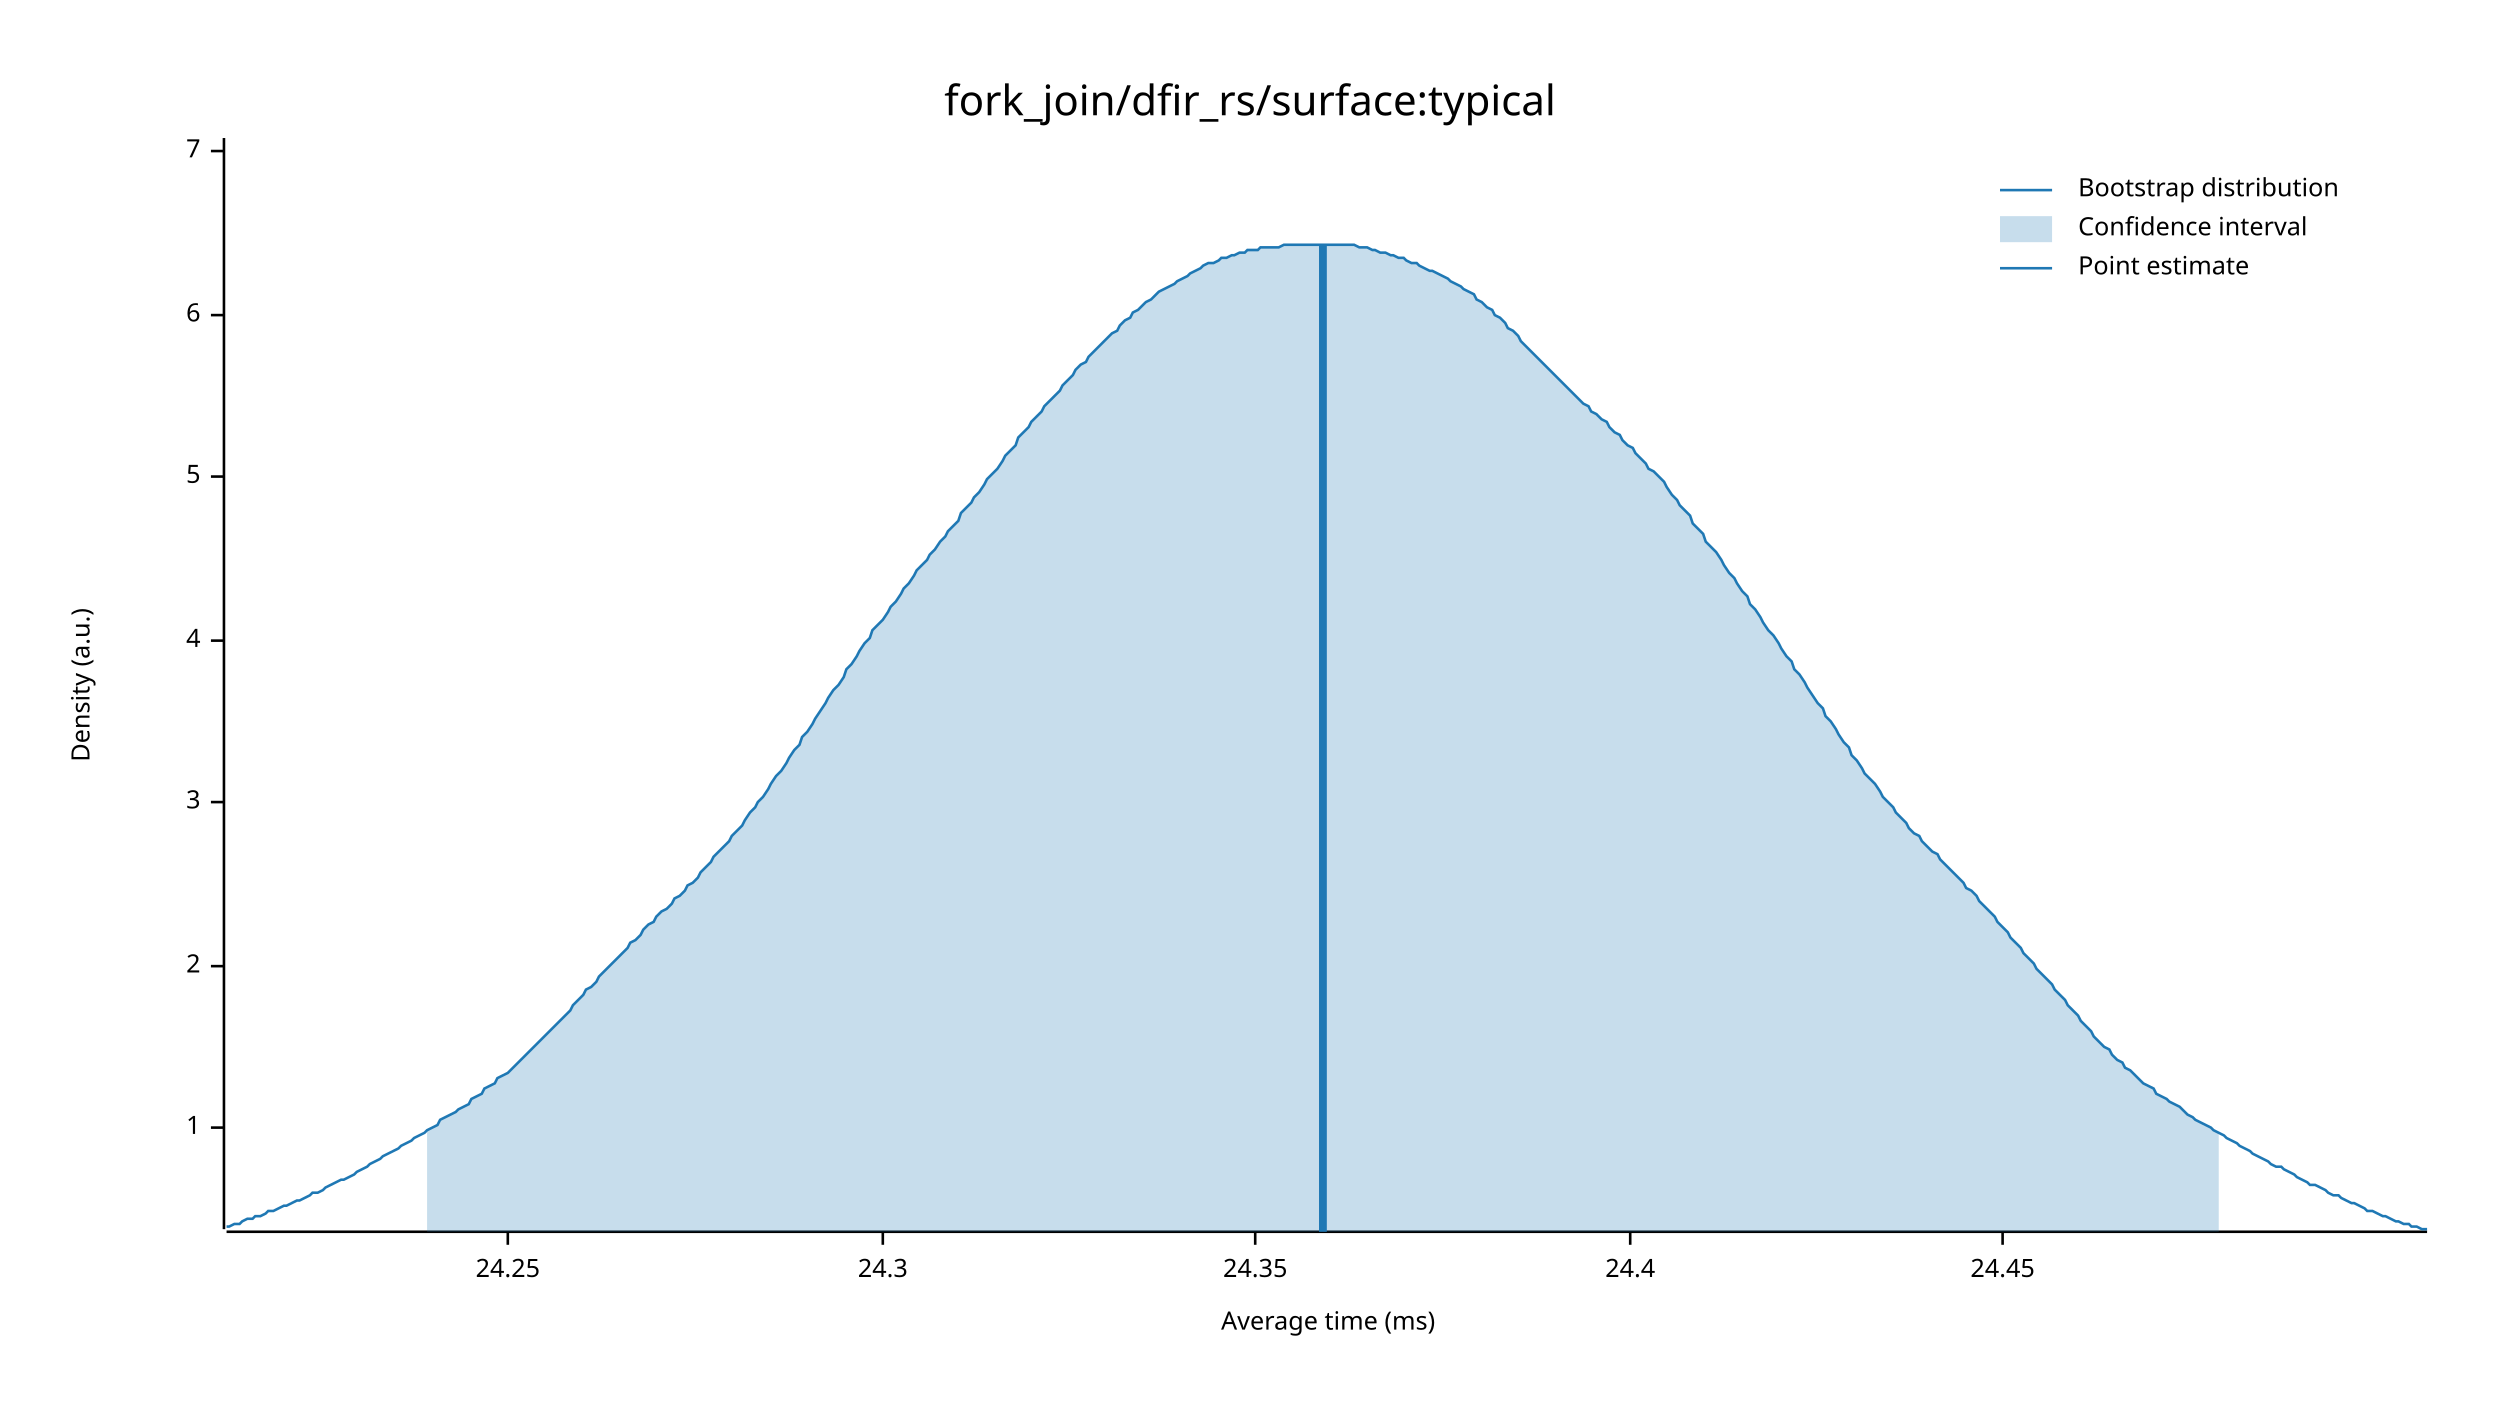
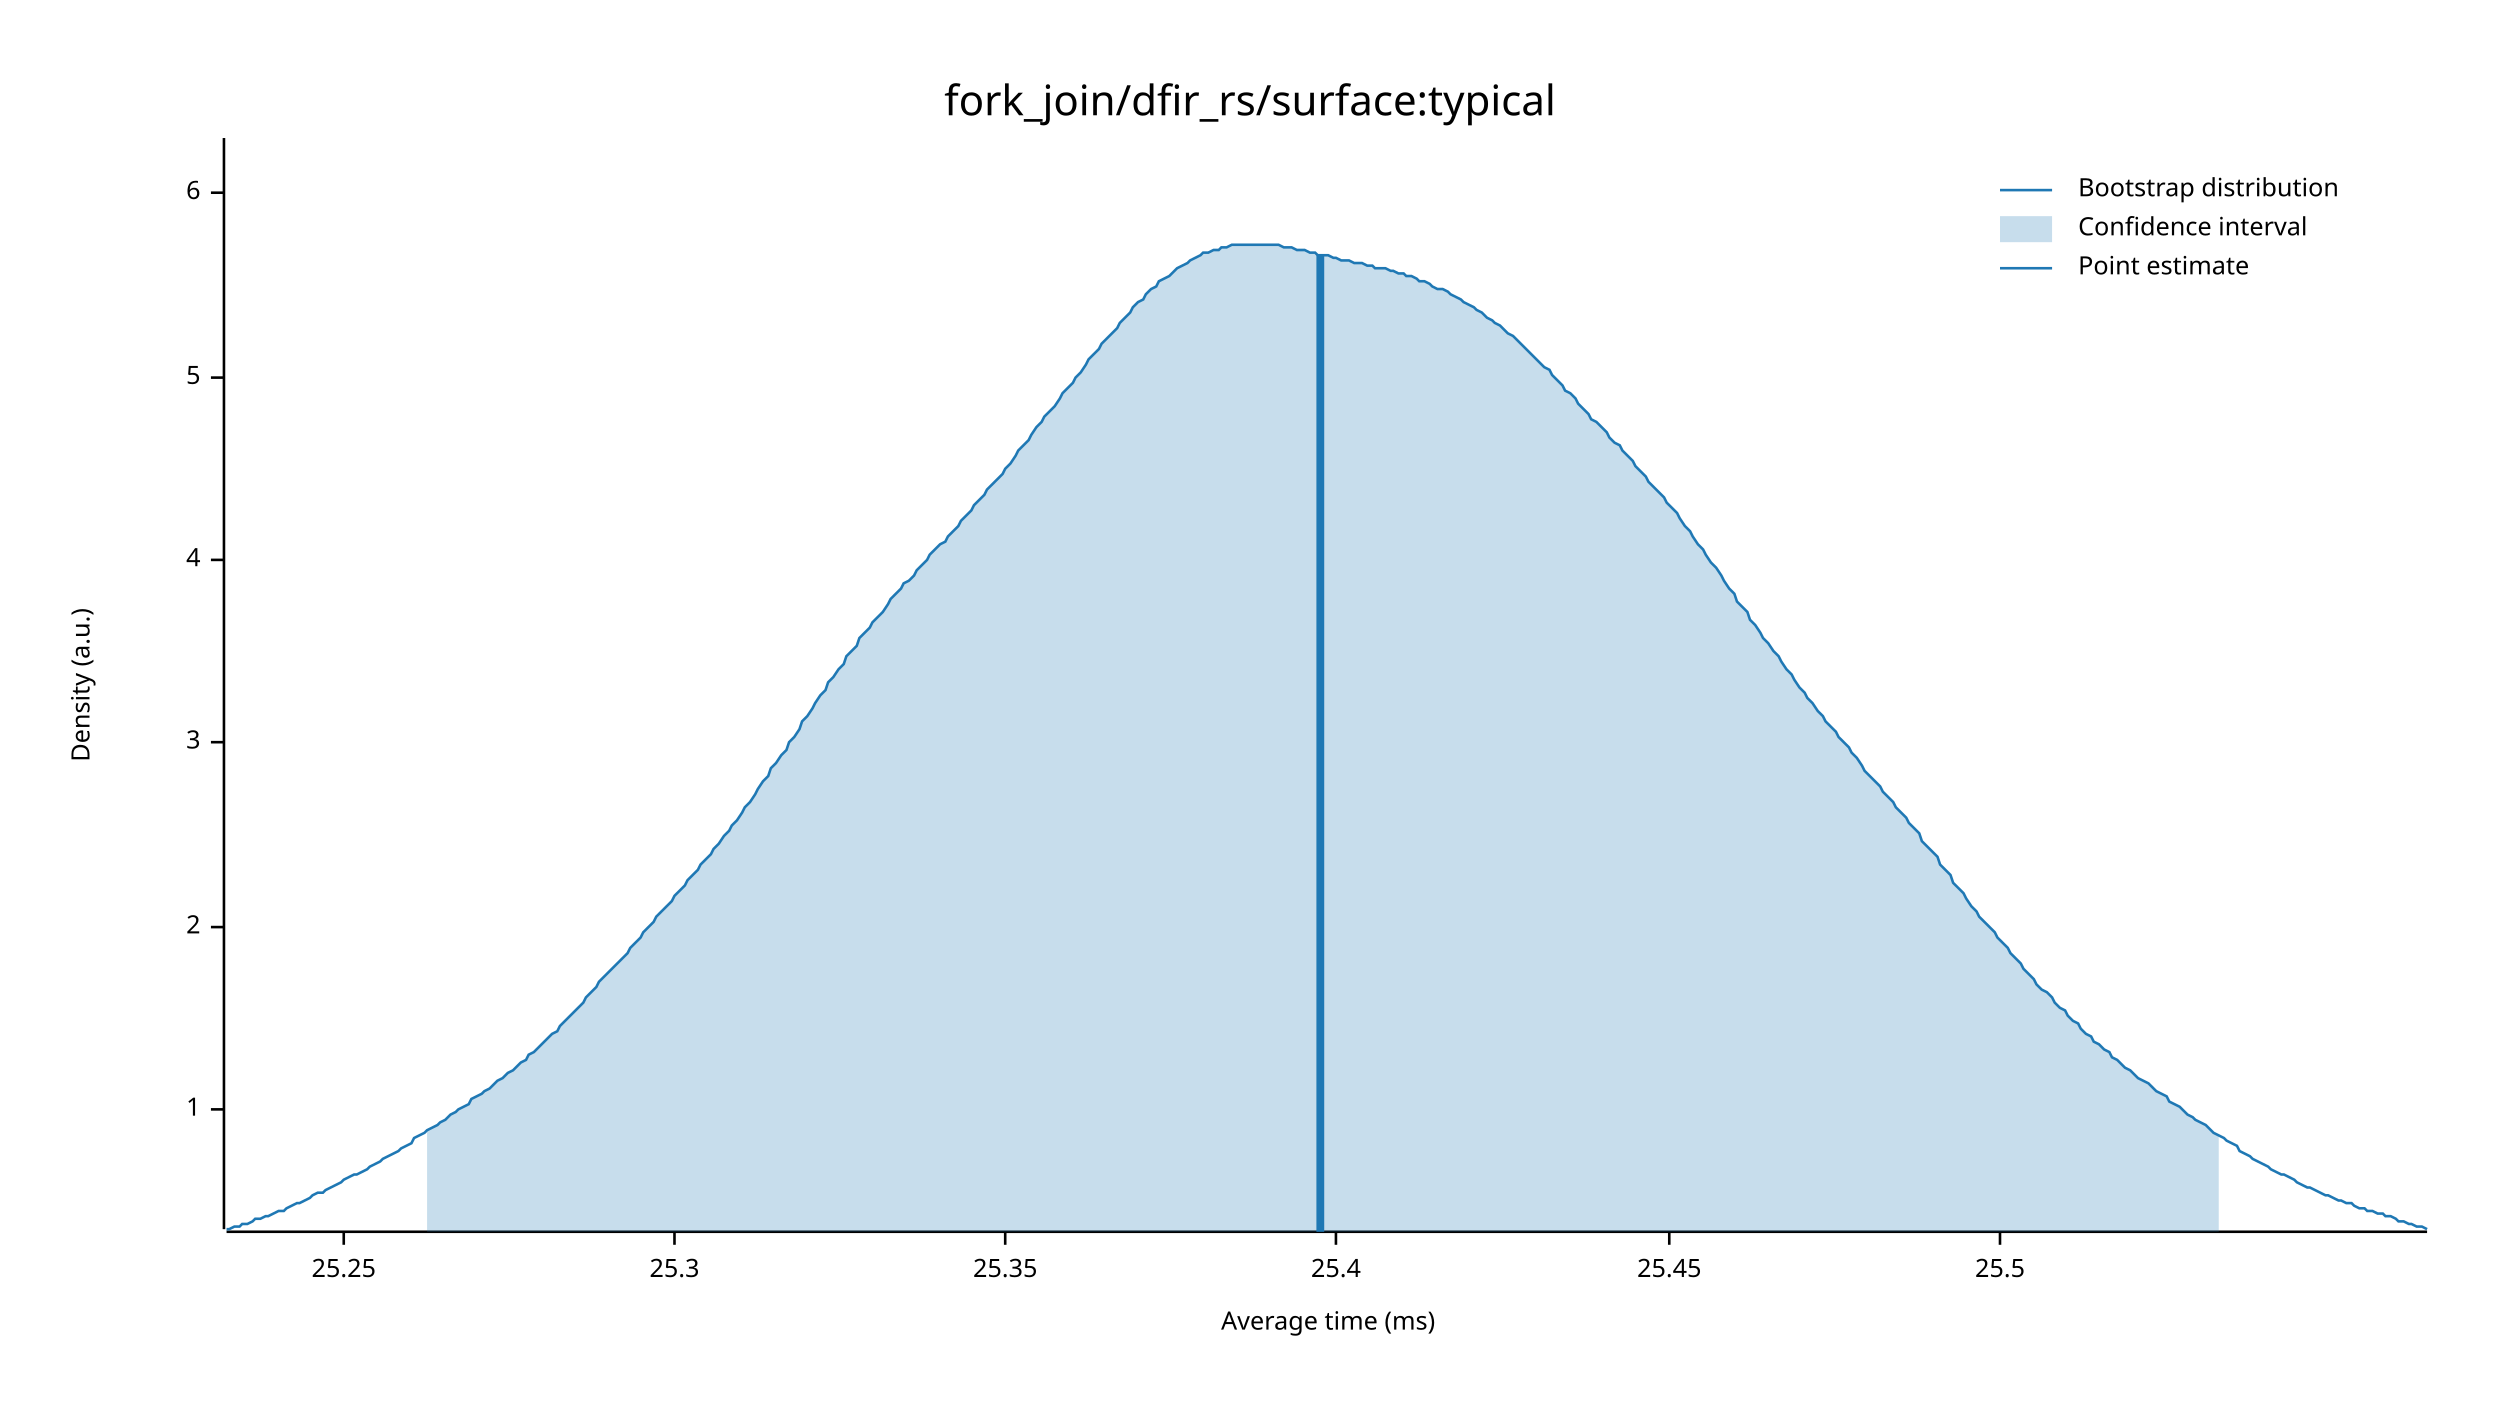
<svg xmlns="http://www.w3.org/2000/svg" width="960" height="540" viewBox="0 0 960 540">
  <text x="480" y="32" dy="0.76em" text-anchor="middle" font-family="sans-serif" font-size="16.129" opacity="1" fill="#000000">
fork_join/dfir_rs/surface:typical
</text>
  <text x="27" y="263" dy="0.76em" text-anchor="middle" font-family="sans-serif" font-size="9.677" opacity="1" fill="#000000" transform="rotate(270, 27, 263)">
Density (a.u.)
</text>
  <text x="510" y="513" dy="-0.5ex" text-anchor="middle" font-family="sans-serif" font-size="9.677" opacity="1" fill="#000000">
Average time (ms)
</text>
  <polyline fill="none" opacity="1" stroke="#000000" stroke-width="1" points="86,53 86,472 " />
-   <text x="77" y="433" dy="0.5ex" text-anchor="end" font-family="sans-serif" font-size="9.677" opacity="1" fill="#000000">
+   <text x="77" y="426" dy="0.5ex" text-anchor="end" font-family="sans-serif" font-size="9.677" opacity="1" fill="#000000">
1
</text>
-   <polyline fill="none" opacity="1" stroke="#000000" stroke-width="1" points="81,433 86,433 " />
-   <text x="77" y="371" dy="0.5ex" text-anchor="end" font-family="sans-serif" font-size="9.677" opacity="1" fill="#000000">
+   <polyline fill="none" opacity="1" stroke="#000000" stroke-width="1" points="81,426 86,426 " />
+   <text x="77" y="356" dy="0.5ex" text-anchor="end" font-family="sans-serif" font-size="9.677" opacity="1" fill="#000000">
2
</text>
-   <polyline fill="none" opacity="1" stroke="#000000" stroke-width="1" points="81,371 86,371 " />
-   <text x="77" y="308" dy="0.5ex" text-anchor="end" font-family="sans-serif" font-size="9.677" opacity="1" fill="#000000">
+   <polyline fill="none" opacity="1" stroke="#000000" stroke-width="1" points="81,356 86,356 " />
+   <text x="77" y="285" dy="0.5ex" text-anchor="end" font-family="sans-serif" font-size="9.677" opacity="1" fill="#000000">
3
</text>
-   <polyline fill="none" opacity="1" stroke="#000000" stroke-width="1" points="81,308 86,308 " />
-   <text x="77" y="246" dy="0.5ex" text-anchor="end" font-family="sans-serif" font-size="9.677" opacity="1" fill="#000000">
+   <polyline fill="none" opacity="1" stroke="#000000" stroke-width="1" points="81,285 86,285 " />
+   <text x="77" y="215" dy="0.5ex" text-anchor="end" font-family="sans-serif" font-size="9.677" opacity="1" fill="#000000">
4
</text>
-   <polyline fill="none" opacity="1" stroke="#000000" stroke-width="1" points="81,246 86,246 " />
-   <text x="77" y="183" dy="0.5ex" text-anchor="end" font-family="sans-serif" font-size="9.677" opacity="1" fill="#000000">
+   <polyline fill="none" opacity="1" stroke="#000000" stroke-width="1" points="81,215 86,215 " />
+   <text x="77" y="145" dy="0.5ex" text-anchor="end" font-family="sans-serif" font-size="9.677" opacity="1" fill="#000000">
5
</text>
-   <polyline fill="none" opacity="1" stroke="#000000" stroke-width="1" points="81,183 86,183 " />
-   <text x="77" y="121" dy="0.5ex" text-anchor="end" font-family="sans-serif" font-size="9.677" opacity="1" fill="#000000">
+   <polyline fill="none" opacity="1" stroke="#000000" stroke-width="1" points="81,145 86,145 " />
+   <text x="77" y="74" dy="0.5ex" text-anchor="end" font-family="sans-serif" font-size="9.677" opacity="1" fill="#000000">
6
</text>
-   <polyline fill="none" opacity="1" stroke="#000000" stroke-width="1" points="81,121 86,121 " />
-   <text x="77" y="58" dy="0.5ex" text-anchor="end" font-family="sans-serif" font-size="9.677" opacity="1" fill="#000000">
- 7
+   <polyline fill="none" opacity="1" stroke="#000000" stroke-width="1" points="81,74 86,74 " />
+   <polyline fill="none" opacity="1" stroke="#000000" stroke-width="1" points="87,473 932,473 " />
+   <text x="132" y="483" dy="0.76em" text-anchor="middle" font-family="sans-serif" font-size="9.677" opacity="1" fill="#000000">
+ 25.25
</text>
-   <polyline fill="none" opacity="1" stroke="#000000" stroke-width="1" points="81,58 86,58 " />
-   <polyline fill="none" opacity="1" stroke="#000000" stroke-width="1" points="87,473 932,473 " />
-   <text x="195" y="483" dy="0.76em" text-anchor="middle" font-family="sans-serif" font-size="9.677" opacity="1" fill="#000000">
- 24.25
+   <polyline fill="none" opacity="1" stroke="#000000" stroke-width="1" points="132,473 132,478 " />
+   <text x="259" y="483" dy="0.76em" text-anchor="middle" font-family="sans-serif" font-size="9.677" opacity="1" fill="#000000">
+ 25.3
</text>
-   <polyline fill="none" opacity="1" stroke="#000000" stroke-width="1" points="195,473 195,478 " />
-   <text x="339" y="483" dy="0.76em" text-anchor="middle" font-family="sans-serif" font-size="9.677" opacity="1" fill="#000000">
- 24.3
+   <polyline fill="none" opacity="1" stroke="#000000" stroke-width="1" points="259,473 259,478 " />
+   <text x="386" y="483" dy="0.76em" text-anchor="middle" font-family="sans-serif" font-size="9.677" opacity="1" fill="#000000">
+ 25.35
</text>
-   <polyline fill="none" opacity="1" stroke="#000000" stroke-width="1" points="339,473 339,478 " />
-   <text x="482" y="483" dy="0.76em" text-anchor="middle" font-family="sans-serif" font-size="9.677" opacity="1" fill="#000000">
- 24.35
+   <polyline fill="none" opacity="1" stroke="#000000" stroke-width="1" points="386,473 386,478 " />
+   <text x="513" y="483" dy="0.76em" text-anchor="middle" font-family="sans-serif" font-size="9.677" opacity="1" fill="#000000">
+ 25.4
</text>
-   <polyline fill="none" opacity="1" stroke="#000000" stroke-width="1" points="482,473 482,478 " />
-   <text x="626" y="483" dy="0.76em" text-anchor="middle" font-family="sans-serif" font-size="9.677" opacity="1" fill="#000000">
- 24.4
+   <polyline fill="none" opacity="1" stroke="#000000" stroke-width="1" points="513,473 513,478 " />
+   <text x="641" y="483" dy="0.76em" text-anchor="middle" font-family="sans-serif" font-size="9.677" opacity="1" fill="#000000">
+ 25.45
</text>
-   <polyline fill="none" opacity="1" stroke="#000000" stroke-width="1" points="626,473 626,478 " />
-   <text x="769" y="483" dy="0.76em" text-anchor="middle" font-family="sans-serif" font-size="9.677" opacity="1" fill="#000000">
- 24.45
+   <polyline fill="none" opacity="1" stroke="#000000" stroke-width="1" points="641,473 641,478 " />
+   <text x="768" y="483" dy="0.76em" text-anchor="middle" font-family="sans-serif" font-size="9.677" opacity="1" fill="#000000">
+ 25.5
</text>
-   <polyline fill="none" opacity="1" stroke="#000000" stroke-width="1" points="769,473 769,478 " />
-   <polyline fill="none" opacity="1" stroke="#1F78B4" stroke-width="1" points="87,471 88,471 90,470 92,470 93,469 95,468 97,468 98,467 100,467 102,466 103,465 105,465 107,464 109,463 110,463 112,462 114,461 115,461 117,460 119,459 120,458 122,458 124,457 125,456 127,455 129,454 131,453 132,453 134,452 136,451 137,450 139,449 141,448 142,447 144,446 146,445 147,444 149,443 151,442 153,441 154,440 156,439 158,438 159,437 161,436 163,435 164,434 166,433 168,432 169,430 171,429 173,428 175,427 176,426 178,425 180,424 181,422 183,421 185,420 186,418 188,417 190,416 191,414 193,413 195,412 197,410 198,409 200,407 202,405 203,404 205,402 207,400 208,399 210,397 212,395 214,393 215,392 217,390 219,388 220,386 222,384 224,382 225,380 227,379 229,377 230,375 232,373 234,371 236,369 237,368 239,366 241,364 242,362 244,361 246,359 247,357 249,355 251,354 252,352 254,350 256,349 258,347 259,345 261,344 263,342 264,340 266,339 268,337 269,335 271,333 273,331 274,329 276,327 278,325 280,323 281,321 283,319 285,317 286,315 288,312 290,310 291,308 293,306 295,303 296,301 298,298 300,296 302,293 303,291 305,288 307,286 308,283 310,281 312,278 313,276 315,273 317,270 318,268 320,265 322,263 324,260 325,257 327,255 329,252 330,250 332,247 334,245 335,242 337,240 339,238 341,235 342,233 344,231 346,228 347,226 349,224 351,221 352,219 354,217 356,215 357,213 359,211 361,208 363,206 364,204 366,202 368,200 369,197 371,195 373,193 374,191 376,189 378,186 379,184 381,182 383,180 385,177 386,175 388,173 390,171 391,168 393,166 395,164 396,162 398,160 400,158 401,156 403,154 405,152 407,150 408,148 410,146 412,144 413,142 415,140 417,139 418,137 420,135 422,133 423,132 425,130 427,128 429,127 430,125 432,123 434,122 435,120 437,119 439,117 440,116 442,115 444,113 445,112 447,111 449,110 451,109 452,108 454,107 456,106 457,105 459,104 461,103 462,102 464,101 466,101 468,100 469,99 471,99 473,98 474,98 476,97 478,97 479,96 481,96 483,96 484,95 486,95 488,95 490,95 491,95 493,94 495,94 496,94 498,94 500,94 501,94 503,94 505,94 506,94 508,94 510,94 512,94 513,94 515,94 517,94 518,94 520,94 522,95 523,95 525,95 527,96 528,96 530,97 532,97 534,98 535,98 537,99 539,99 540,100 542,101 544,101 545,102 547,103 549,104 550,104 552,105 554,106 556,107 557,108 559,109 561,110 562,111 564,112 566,113 567,115 569,116 571,118 573,119 574,121 576,122 578,124 579,126 581,127 583,129 584,131 586,133 588,135 589,136 591,138 593,140 595,142 596,143 598,145 600,147 601,148 603,150 605,152 606,153 608,155 610,156 611,158 613,159 615,161 617,162 618,164 620,166 622,167 623,169 625,171 627,172 628,174 630,176 632,178 633,180 635,181 637,183 639,185 640,187 642,190 644,192 645,194 647,196 649,198 650,201 652,203 654,205 655,208 657,210 659,212 661,215 662,217 664,220 666,222 667,224 669,227 671,229 672,232 674,234 676,237 677,239 679,242 681,244 683,247 684,249 686,252 688,254 689,257 691,259 693,262 694,264 696,267 698,270 700,272 701,275 703,277 705,280 706,282 708,285 710,287 711,290 713,292 715,295 716,297 718,299 720,301 722,304 723,306 725,308 727,310 728,312 730,314 732,316 733,318 735,320 737,321 738,323 740,325 742,327 744,328 745,330 747,332 749,334 750,335 752,337 754,339 755,341 757,342 759,344 760,346 762,348 764,350 766,352 767,354 769,356 771,358 772,360 774,362 776,364 777,366 779,368 781,370 782,372 784,374 786,376 788,378 789,380 791,382 793,384 794,386 796,388 798,390 799,392 801,394 803,396 804,398 806,400 808,402 810,403 811,405 813,407 815,408 816,410 818,411 820,413 821,414 823,416 825,417 827,418 828,420 830,421 832,422 833,423 835,424 837,425 838,426 840,428 842,429 843,430 845,431 847,432 849,433 850,434 852,435 854,436 855,437 857,438 859,439 860,440 862,441 864,442 865,443 867,444 869,445 871,446 872,447 874,448 876,448 877,449 879,450 881,451 882,452 884,453 886,454 887,455 889,455 891,456 893,457 894,458 896,459 898,459 899,460 901,461 903,462 904,462 906,463 908,464 909,465 911,465 913,466 915,467 916,467 918,468 920,469 921,469 923,470 925,470 926,471 928,471 930,472 932,472 " />
-   <polygon opacity="0.25" fill="#1F78B4" points="164,434 166,433 168,432 169,430 171,429 173,428 175,427 176,426 178,425 180,424 181,422 183,421 185,420 186,418 188,417 190,416 191,414 193,413 195,412 197,410 198,409 200,407 202,405 203,404 205,402 207,400 208,399 210,397 212,395 214,393 215,392 217,390 219,388 220,386 222,384 224,382 225,380 227,379 229,377 230,375 232,373 234,371 236,369 237,368 239,366 241,364 242,362 244,361 246,359 247,357 249,355 251,354 252,352 254,350 256,349 258,347 259,345 261,344 263,342 264,340 266,339 268,337 269,335 271,333 273,331 274,329 276,327 278,325 280,323 281,321 283,319 285,317 286,315 288,312 290,310 291,308 293,306 295,303 296,301 298,298 300,296 302,293 303,291 305,288 307,286 308,283 310,281 312,278 313,276 315,273 317,270 318,268 320,265 322,263 324,260 325,257 327,255 329,252 330,250 332,247 334,245 335,242 337,240 339,238 341,235 342,233 344,231 346,228 347,226 349,224 351,221 352,219 354,217 356,215 357,213 359,211 361,208 363,206 364,204 366,202 368,200 369,197 371,195 373,193 374,191 376,189 378,186 379,184 381,182 383,180 385,177 386,175 388,173 390,171 391,168 393,166 395,164 396,162 398,160 400,158 401,156 403,154 405,152 407,150 408,148 410,146 412,144 413,142 415,140 417,139 418,137 420,135 422,133 423,132 425,130 427,128 429,127 430,125 432,123 434,122 435,120 437,119 439,117 440,116 442,115 444,113 445,112 447,111 449,110 451,109 452,108 454,107 456,106 457,105 459,104 461,103 462,102 464,101 466,101 468,100 469,99 471,99 473,98 474,98 476,97 478,97 479,96 481,96 483,96 484,95 486,95 488,95 490,95 491,95 493,94 495,94 496,94 498,94 500,94 501,94 503,94 505,94 506,94 508,94 510,94 512,94 513,94 515,94 517,94 518,94 520,94 522,95 523,95 525,95 527,96 528,96 530,97 532,97 534,98 535,98 537,99 539,99 540,100 542,101 544,101 545,102 547,103 549,104 550,104 552,105 554,106 556,107 557,108 559,109 561,110 562,111 564,112 566,113 567,115 569,116 571,118 573,119 574,121 576,122 578,124 579,126 581,127 583,129 584,131 586,133 588,135 589,136 591,138 593,140 595,142 596,143 598,145 600,147 601,148 603,150 605,152 606,153 608,155 610,156 611,158 613,159 615,161 617,162 618,164 620,166 622,167 623,169 625,171 627,172 628,174 630,176 632,178 633,180 635,181 637,183 639,185 640,187 642,190 644,192 645,194 647,196 649,198 650,201 652,203 654,205 655,208 657,210 659,212 661,215 662,217 664,220 666,222 667,224 669,227 671,229 672,232 674,234 676,237 677,239 679,242 681,244 683,247 684,249 686,252 688,254 689,257 691,259 693,262 694,264 696,267 698,270 700,272 701,275 703,277 705,280 706,282 708,285 710,287 711,290 713,292 715,295 716,297 718,299 720,301 722,304 723,306 725,308 727,310 728,312 730,314 732,316 733,318 735,320 737,321 738,323 740,325 742,327 744,328 745,330 747,332 749,334 750,335 752,337 754,339 755,341 757,342 759,344 760,346 762,348 764,350 766,352 767,354 769,356 771,358 772,360 774,362 776,364 777,366 779,368 781,370 782,372 784,374 786,376 788,378 789,380 791,382 793,384 794,386 796,388 798,390 799,392 801,394 803,396 804,398 806,400 808,402 810,403 811,405 813,407 815,408 816,410 818,411 820,413 821,414 823,416 825,417 827,418 828,420 830,421 832,422 833,423 835,424 837,425 838,426 840,428 842,429 843,430 845,431 847,432 849,433 850,434 852,435 852,473 164,473 " />
-   <polyline fill="none" opacity="1" stroke="#1F78B4" stroke-width="3" points="508,473 508,94 " />
+   <polyline fill="none" opacity="1" stroke="#000000" stroke-width="1" points="768,473 768,478 " />
+   <polyline fill="none" opacity="1" stroke="#1F78B4" stroke-width="1" points="87,472 88,472 90,471 92,471 93,470 95,470 97,469 98,468 100,468 102,467 103,467 105,466 107,465 109,465 110,464 112,463 114,462 115,462 117,461 119,460 120,459 122,458 124,458 125,457 127,456 129,455 131,454 132,453 134,452 136,451 137,451 139,450 141,449 142,448 144,447 146,446 147,445 149,444 151,443 153,442 154,441 156,440 158,439 159,437 161,436 163,435 164,434 166,433 168,432 169,431 171,430 173,428 175,427 176,426 178,425 180,424 181,422 183,421 185,420 186,419 188,418 190,416 191,415 193,414 195,412 197,411 198,410 200,408 202,407 203,405 205,404 207,402 208,401 210,399 212,397 214,396 215,394 217,392 219,390 220,389 222,387 224,385 225,383 227,381 229,379 230,377 232,375 234,373 236,371 237,370 239,368 241,366 242,364 244,362 246,360 247,358 249,356 251,354 252,352 254,350 256,348 258,346 259,344 261,342 263,340 264,338 266,336 268,334 269,332 271,330 273,328 274,326 276,324 278,321 280,319 281,317 283,315 285,312 286,310 288,308 290,305 291,303 293,300 295,298 296,295 298,293 300,290 302,288 303,285 305,283 307,280 308,277 310,275 312,272 313,270 315,267 317,265 318,262 320,260 322,257 324,255 325,252 327,250 329,248 330,245 332,243 334,241 335,239 337,237 339,235 341,232 342,230 344,228 346,226 347,224 349,223 351,221 352,219 354,217 356,215 357,213 359,211 361,209 363,208 364,206 366,204 368,202 369,200 371,198 373,196 374,194 376,192 378,190 379,188 381,186 383,184 385,182 386,180 388,178 390,175 391,173 393,171 395,169 396,167 398,164 400,162 401,160 403,158 405,156 407,153 408,151 410,149 412,147 413,145 415,143 417,140 418,138 420,136 422,134 423,132 425,130 427,128 429,126 430,124 432,122 434,120 435,118 437,116 439,115 440,113 442,111 444,110 445,108 447,107 449,106 451,104 452,103 454,102 456,101 457,100 459,99 461,98 462,97 464,97 466,96 468,96 469,95 471,95 473,94 474,94 476,94 478,94 479,94 481,94 483,94 484,94 486,94 488,94 490,94 491,94 493,95 495,95 496,95 498,96 500,96 501,96 503,97 505,97 506,98 508,98 510,98 512,99 513,99 515,100 517,100 518,100 520,101 522,101 523,101 525,102 527,102 528,103 530,103 532,103 534,104 535,104 537,105 539,105 540,106 542,106 544,107 545,108 547,108 549,109 550,110 552,111 554,111 556,112 557,113 559,114 561,115 562,116 564,117 566,118 567,119 569,120 571,122 573,123 574,124 576,125 578,127 579,128 581,129 583,131 584,132 586,134 588,136 589,137 591,139 593,141 595,142 596,144 598,146 600,148 601,150 603,151 605,153 606,155 608,157 610,159 611,161 613,162 615,164 617,166 618,168 620,170 622,171 623,173 625,175 627,177 628,179 630,181 632,183 633,185 635,187 637,189 639,191 640,193 642,195 644,197 645,199 647,202 649,204 650,206 652,209 654,211 655,213 657,216 659,218 661,221 662,223 664,226 666,228 667,231 669,233 671,235 672,238 674,240 676,243 677,245 679,247 681,250 683,252 684,254 686,257 688,259 689,261 691,264 693,266 694,268 696,270 698,273 700,275 701,277 703,279 705,281 706,283 708,285 710,287 711,289 713,291 715,294 716,296 718,298 720,300 722,302 723,304 725,306 727,308 728,310 730,312 732,314 733,316 735,318 737,320 738,323 740,325 742,327 744,329 745,332 747,334 749,336 750,339 752,341 754,343 755,345 757,348 759,350 760,352 762,354 764,356 766,358 767,360 769,362 771,364 772,366 774,368 776,370 777,372 779,374 781,376 782,378 784,380 786,381 788,383 789,385 791,387 793,388 794,390 796,392 798,393 799,395 801,397 803,398 804,400 806,401 808,403 810,404 811,406 813,407 815,409 816,410 818,411 820,413 821,414 823,415 825,416 827,418 828,419 830,420 832,421 833,423 835,424 837,425 838,426 840,428 842,429 843,430 845,431 847,432 849,434 850,435 852,436 854,437 855,438 857,439 859,440 860,442 862,443 864,444 865,445 867,446 869,447 871,448 872,449 874,450 876,451 877,451 879,452 881,453 882,454 884,455 886,456 887,456 889,457 891,458 893,459 894,459 896,460 898,461 899,461 901,462 903,462 904,463 906,464 908,464 909,465 911,465 913,466 915,466 916,467 918,467 920,468 921,469 923,469 925,470 926,470 928,471 930,471 932,472 " />
+   <polygon opacity="0.25" fill="#1F78B4" points="164,434 166,433 168,432 169,431 171,430 173,428 175,427 176,426 178,425 180,424 181,422 183,421 185,420 186,419 188,418 190,416 191,415 193,414 195,412 197,411 198,410 200,408 202,407 203,405 205,404 207,402 208,401 210,399 212,397 214,396 215,394 217,392 219,390 220,389 222,387 224,385 225,383 227,381 229,379 230,377 232,375 234,373 236,371 237,370 239,368 241,366 242,364 244,362 246,360 247,358 249,356 251,354 252,352 254,350 256,348 258,346 259,344 261,342 263,340 264,338 266,336 268,334 269,332 271,330 273,328 274,326 276,324 278,321 280,319 281,317 283,315 285,312 286,310 288,308 290,305 291,303 293,300 295,298 296,295 298,293 300,290 302,288 303,285 305,283 307,280 308,277 310,275 312,272 313,270 315,267 317,265 318,262 320,260 322,257 324,255 325,252 327,250 329,248 330,245 332,243 334,241 335,239 337,237 339,235 341,232 342,230 344,228 346,226 347,224 349,223 351,221 352,219 354,217 356,215 357,213 359,211 361,209 363,208 364,206 366,204 368,202 369,200 371,198 373,196 374,194 376,192 378,190 379,188 381,186 383,184 385,182 386,180 388,178 390,175 391,173 393,171 395,169 396,167 398,164 400,162 401,160 403,158 405,156 407,153 408,151 410,149 412,147 413,145 415,143 417,140 418,138 420,136 422,134 423,132 425,130 427,128 429,126 430,124 432,122 434,120 435,118 437,116 439,115 440,113 442,111 444,110 445,108 447,107 449,106 451,104 452,103 454,102 456,101 457,100 459,99 461,98 462,97 464,97 466,96 468,96 469,95 471,95 473,94 474,94 476,94 478,94 479,94 481,94 483,94 484,94 486,94 488,94 490,94 491,94 493,95 495,95 496,95 498,96 500,96 501,96 503,97 505,97 506,98 508,98 510,98 512,99 513,99 515,100 517,100 518,100 520,101 522,101 523,101 525,102 527,102 528,103 530,103 532,103 534,104 535,104 537,105 539,105 540,106 542,106 544,107 545,108 547,108 549,109 550,110 552,111 554,111 556,112 557,113 559,114 561,115 562,116 564,117 566,118 567,119 569,120 571,122 573,123 574,124 576,125 578,127 579,128 581,129 583,131 584,132 586,134 588,136 589,137 591,139 593,141 595,142 596,144 598,146 600,148 601,150 603,151 605,153 606,155 608,157 610,159 611,161 613,162 615,164 617,166 618,168 620,170 622,171 623,173 625,175 627,177 628,179 630,181 632,183 633,185 635,187 637,189 639,191 640,193 642,195 644,197 645,199 647,202 649,204 650,206 652,209 654,211 655,213 657,216 659,218 661,221 662,223 664,226 666,228 667,231 669,233 671,235 672,238 674,240 676,243 677,245 679,247 681,250 683,252 684,254 686,257 688,259 689,261 691,264 693,266 694,268 696,270 698,273 700,275 701,277 703,279 705,281 706,283 708,285 710,287 711,289 713,291 715,294 716,296 718,298 720,300 722,302 723,304 725,306 727,308 728,310 730,312 732,314 733,316 735,318 737,320 738,323 740,325 742,327 744,329 745,332 747,334 749,336 750,339 752,341 754,343 755,345 757,348 759,350 760,352 762,354 764,356 766,358 767,360 769,362 771,364 772,366 774,368 776,370 777,372 779,374 781,376 782,378 784,380 786,381 788,383 789,385 791,387 793,388 794,390 796,392 798,393 799,395 801,397 803,398 804,400 806,401 808,403 810,404 811,406 813,407 815,409 816,410 818,411 820,413 821,414 823,415 825,416 827,418 828,419 830,420 832,421 833,423 835,424 837,425 838,426 840,428 842,429 843,430 845,431 847,432 849,434 850,435 852,436 852,473 164,473 " />
+   <polyline fill="none" opacity="1" stroke="#1F78B4" stroke-width="3" points="507,473 507,98 " />
  <text x="798" y="68" dy="0.76em" text-anchor="start" font-family="sans-serif" font-size="9.677" opacity="1" fill="#000000">
Bootstrap distribution
</text>
  <text x="798" y="83" dy="0.76em" text-anchor="start" font-family="sans-serif" font-size="9.677" opacity="1" fill="#000000">
Confidence interval
</text>
  <text x="798" y="98" dy="0.76em" text-anchor="start" font-family="sans-serif" font-size="9.677" opacity="1" fill="#000000">
Point estimate
</text>
  <polyline fill="none" opacity="1" stroke="#1F78B4" stroke-width="1" points="768,73 788,73 " />
  <rect x="768" y="83" width="20" height="10" opacity="0.25" fill="#1F78B4" stroke="none" />
  <polyline fill="none" opacity="1" stroke="#1F78B4" stroke-width="1" points="768,103 788,103 " />
</svg>
